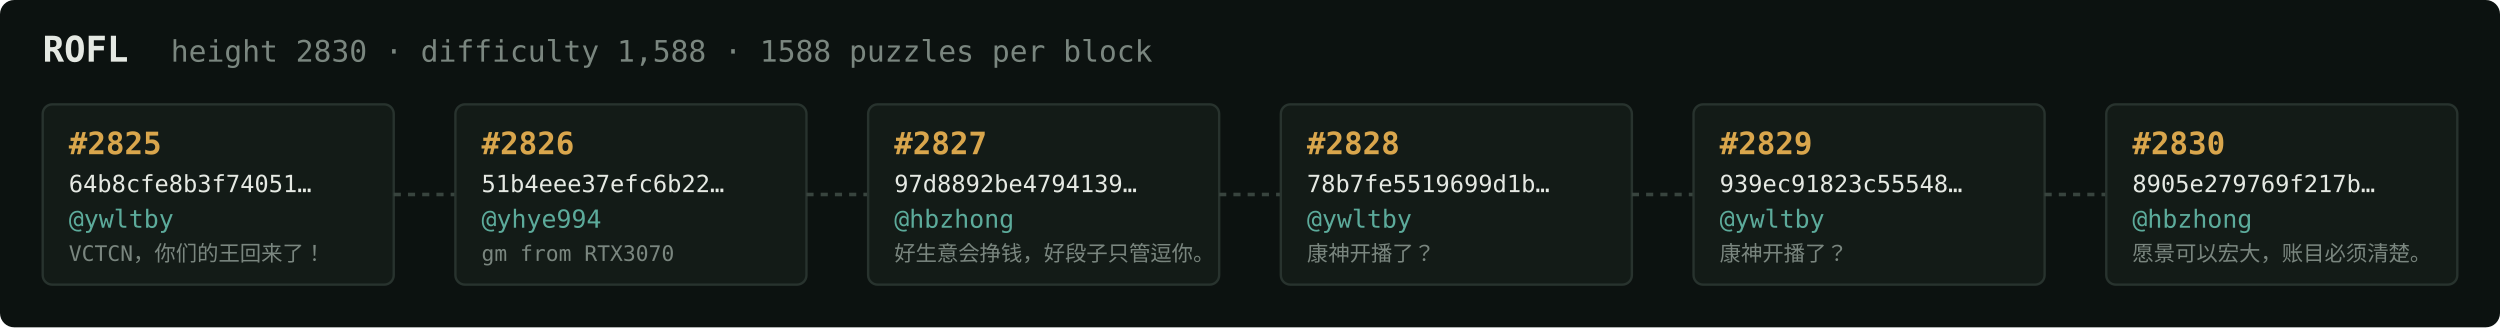
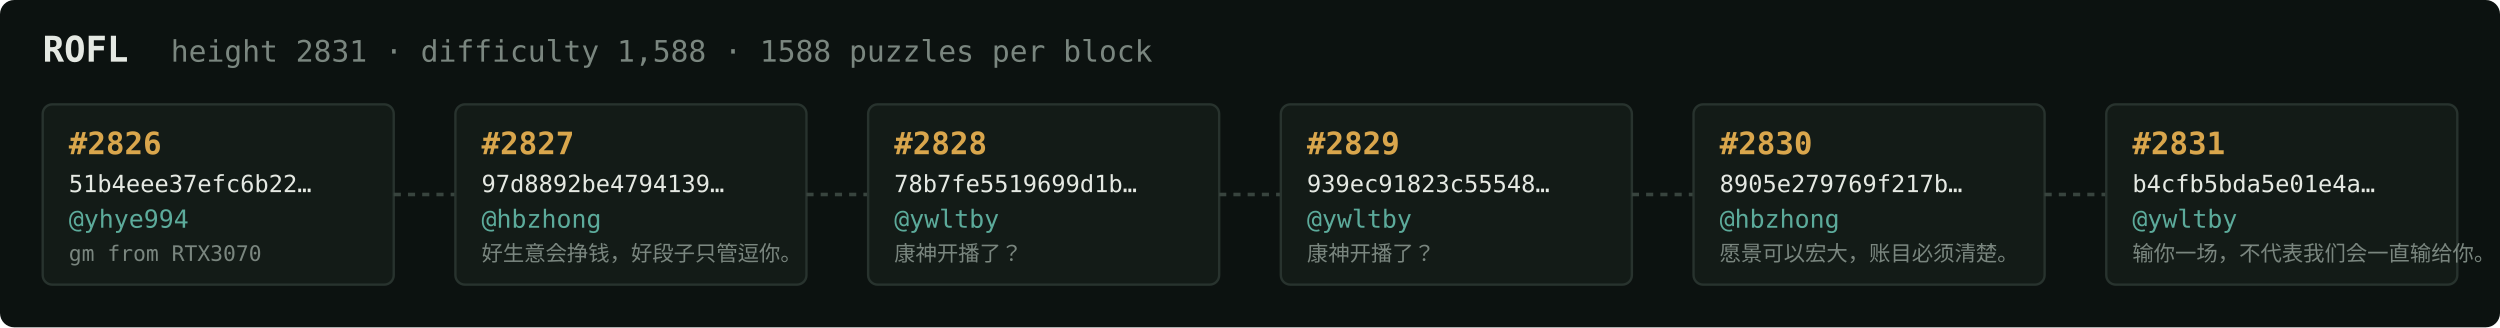
<svg xmlns="http://www.w3.org/2000/svg" width="1054" height="138" viewBox="0 0 1054 138" font-family="ui-monospace,SFMono-Regular,Menlo,monospace">
  <rect fill="#0c1210" width="1054" height="138" rx="6" />
  <text x="18" y="26" fill="#e5e9e3" font-size="15" font-weight="700">ROFL</text>
-   <text x="72" y="26" fill="#7a867f" font-size="12.5">height 2830 · difficulty 1,588 · 1588 puzzles per block</text>
+   <text x="72" y="26" fill="#7a867f" font-size="12.5">height 2831 · difficulty 1,588 · 1588 puzzles per block</text>
  <rect x="18" y="44" width="148" height="76" rx="4" fill="#131b17" stroke="#28332e" stroke-width="1" />
-   <text x="29" y="65" fill="#d9a64c" font-size="13" font-weight="700">#2825</text>
-   <text x="29" y="81" fill="#e5e9e3" font-size="10">64b8cfe8b3f74051…</text>
-   <text x="29" y="96" fill="#5cab9b" font-size="10.5">@ywltby</text>
-   <text x="29" y="110" fill="#7a867f" font-size="9">VCTCN，你们的王回来了！</text>
+   <text x="29" y="65" fill="#d9a64c" font-size="13" font-weight="700">#2826</text>
+   <text x="29" y="81" fill="#e5e9e3" font-size="10">51b4eee37efc6b22…</text>
+   <text x="29" y="96" fill="#5cab9b" font-size="10.5">@yhye994</text>
+   <text x="29" y="110" fill="#7a867f" font-size="9">gm from RTX3070</text>
  <line x1="166" y1="82.0" x2="192" y2="82.0" stroke="#38443e" stroke-width="1.5" stroke-dasharray="3 3" />
  <rect x="192" y="44" width="148" height="76" rx="4" fill="#131b17" stroke="#28332e" stroke-width="1" />
-   <text x="203" y="65" fill="#d9a64c" font-size="13" font-weight="700">#2826</text>
-   <text x="203" y="81" fill="#e5e9e3" font-size="10">51b4eee37efc6b22…</text>
-   <text x="203" y="96" fill="#5cab9b" font-size="10.5">@yhye994</text>
-   <text x="203" y="110" fill="#7a867f" font-size="9">gm from RTX3070</text>
+   <text x="203" y="65" fill="#d9a64c" font-size="13" font-weight="700">#2827</text>
+   <text x="203" y="81" fill="#e5e9e3" font-size="10">97d8892be4794139…</text>
+   <text x="203" y="96" fill="#5cab9b" font-size="10.5">@hbzhong</text>
+   <text x="203" y="110" fill="#7a867f" font-size="9">好生意会挣钱，好段子只管逗你。</text>
  <line x1="340" y1="82.0" x2="366" y2="82.0" stroke="#38443e" stroke-width="1.5" stroke-dasharray="3 3" />
  <rect x="366" y="44" width="148" height="76" rx="4" fill="#131b17" stroke="#28332e" stroke-width="1" />
-   <text x="377" y="65" fill="#d9a64c" font-size="13" font-weight="700">#2827</text>
-   <text x="377" y="81" fill="#e5e9e3" font-size="10">97d8892be4794139…</text>
-   <text x="377" y="96" fill="#5cab9b" font-size="10.5">@hbzhong</text>
-   <text x="377" y="110" fill="#7a867f" font-size="9">好生意会挣钱，好段子只管逗你。</text>
+   <text x="377" y="65" fill="#d9a64c" font-size="13" font-weight="700">#2828</text>
+   <text x="377" y="81" fill="#e5e9e3" font-size="10">78b7fe5519699d1b…</text>
+   <text x="377" y="96" fill="#5cab9b" font-size="10.5">@ywltby</text>
+   <text x="377" y="110" fill="#7a867f" font-size="9">康神开播了？</text>
  <line x1="514" y1="82.0" x2="540" y2="82.0" stroke="#38443e" stroke-width="1.5" stroke-dasharray="3 3" />
  <rect x="540" y="44" width="148" height="76" rx="4" fill="#131b17" stroke="#28332e" stroke-width="1" />
-   <text x="551" y="65" fill="#d9a64c" font-size="13" font-weight="700">#2828</text>
-   <text x="551" y="81" fill="#e5e9e3" font-size="10">78b7fe5519699d1b…</text>
+   <text x="551" y="65" fill="#d9a64c" font-size="13" font-weight="700">#2829</text>
+   <text x="551" y="81" fill="#e5e9e3" font-size="10">939ec91823c55548…</text>
  <text x="551" y="96" fill="#5cab9b" font-size="10.5">@ywltby</text>
  <text x="551" y="110" fill="#7a867f" font-size="9">康神开播了？</text>
  <line x1="688" y1="82.0" x2="714" y2="82.0" stroke="#38443e" stroke-width="1.5" stroke-dasharray="3 3" />
  <rect x="714" y="44" width="148" height="76" rx="4" fill="#131b17" stroke="#28332e" stroke-width="1" />
-   <text x="725" y="65" fill="#d9a64c" font-size="13" font-weight="700">#2829</text>
-   <text x="725" y="81" fill="#e5e9e3" font-size="10">939ec91823c55548…</text>
-   <text x="725" y="96" fill="#5cab9b" font-size="10.5">@ywltby</text>
-   <text x="725" y="110" fill="#7a867f" font-size="9">康神开播了？</text>
+   <text x="725" y="65" fill="#d9a64c" font-size="13" font-weight="700">#2830</text>
+   <text x="725" y="81" fill="#e5e9e3" font-size="10">8905e279769f217b…</text>
+   <text x="725" y="96" fill="#5cab9b" font-size="10.5">@hbzhong</text>
+   <text x="725" y="110" fill="#7a867f" font-size="9">愿景可以宏大，账目必须清楚。</text>
  <line x1="862" y1="82.0" x2="888" y2="82.0" stroke="#38443e" stroke-width="1.5" stroke-dasharray="3 3" />
  <rect x="888" y="44" width="148" height="76" rx="4" fill="#131b17" stroke="#28332e" stroke-width="1" />
-   <text x="899" y="65" fill="#d9a64c" font-size="13" font-weight="700">#2830</text>
-   <text x="899" y="81" fill="#e5e9e3" font-size="10">8905e279769f217b…</text>
-   <text x="899" y="96" fill="#5cab9b" font-size="10.5">@hbzhong</text>
-   <text x="899" y="110" fill="#7a867f" font-size="9">愿景可以宏大，账目必须清楚。</text>
+   <text x="899" y="65" fill="#d9a64c" font-size="13" font-weight="700">#2831</text>
+   <text x="899" y="81" fill="#e5e9e3" font-size="10">b4cfb5bda5e01e4a…</text>
+   <text x="899" y="96" fill="#5cab9b" font-size="10.5">@ywltby</text>
+   <text x="899" y="110" fill="#7a867f" font-size="9">输你一场，不代表我们会一直输给你。</text>
</svg>
